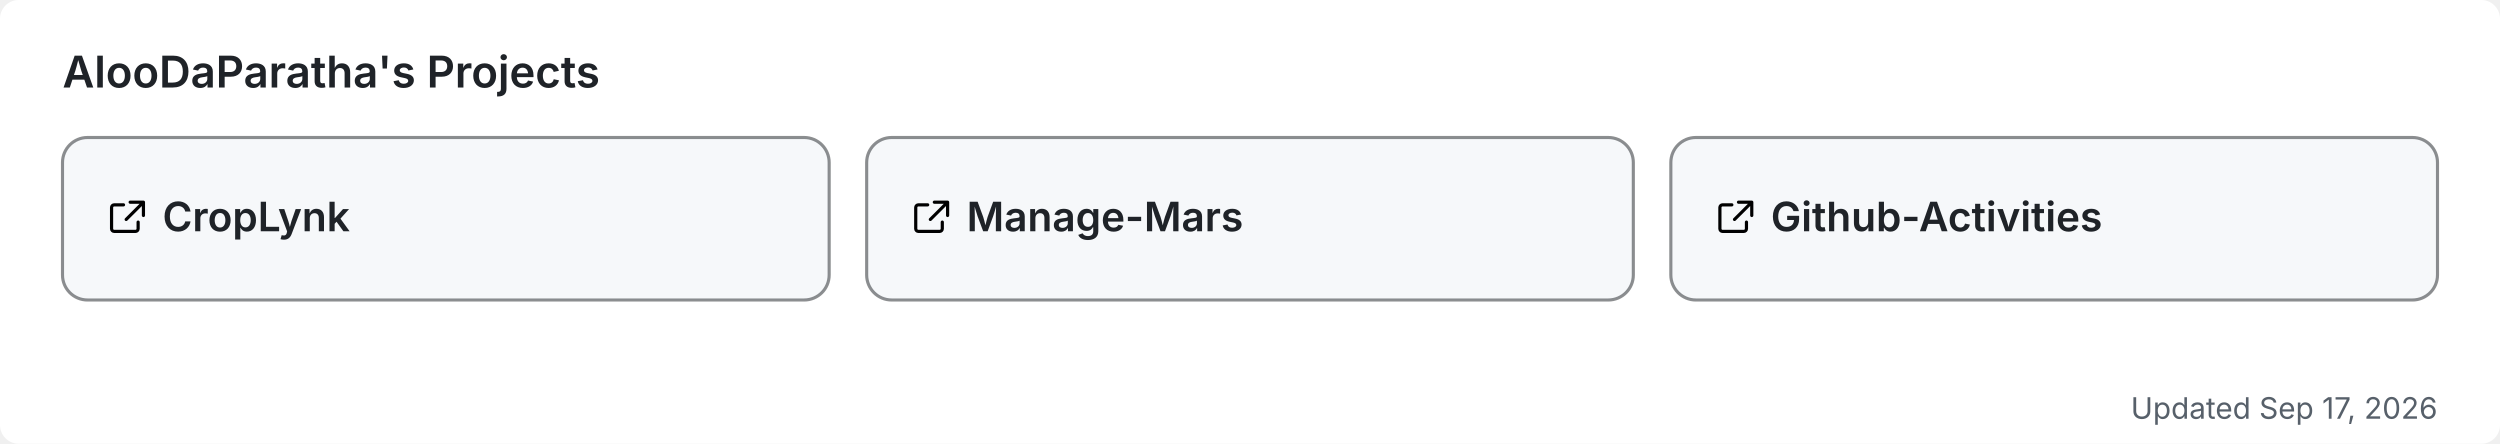
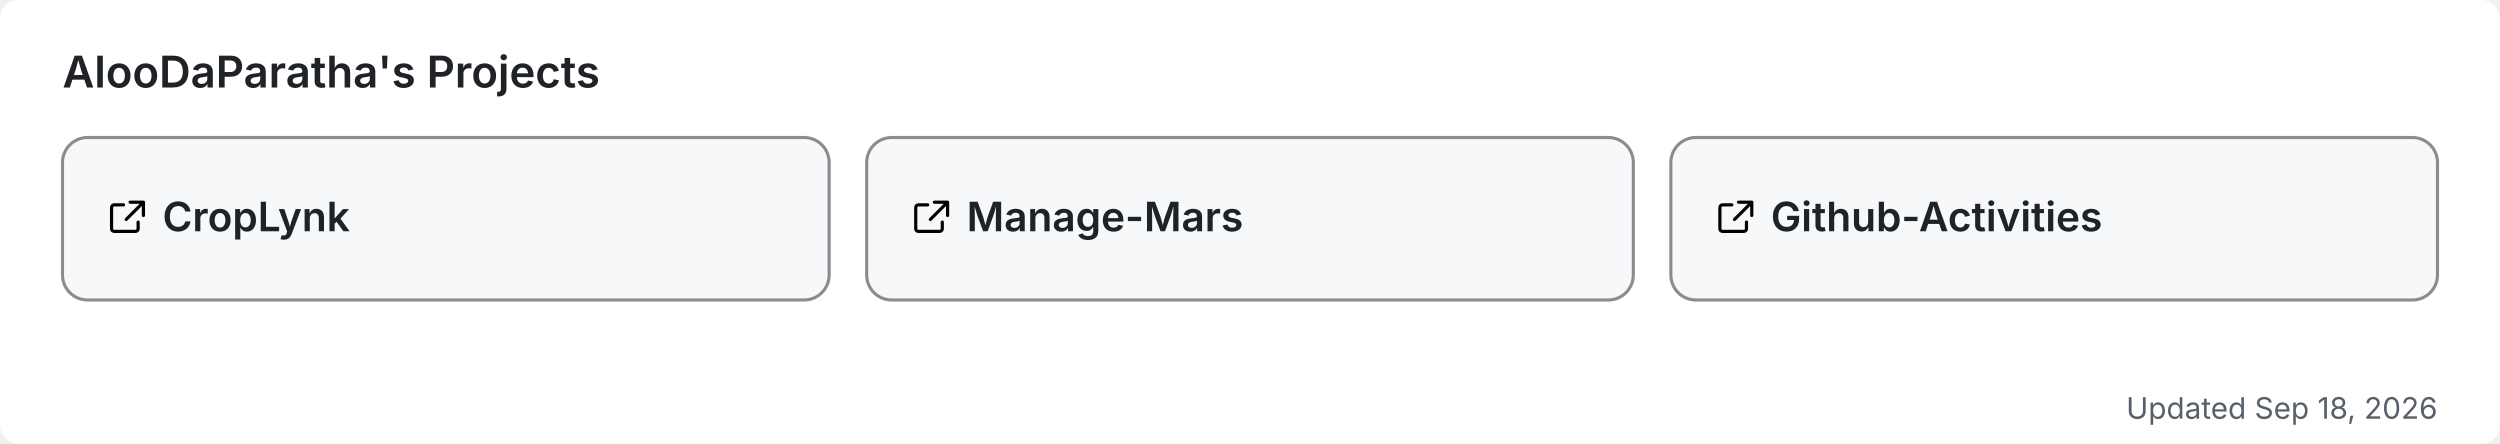
<svg xmlns="http://www.w3.org/2000/svg" width="800" height="142" viewBox="0 0 800 142" role="img" aria-label="AlooDaParatha's pinned GitHub projects">
  <rect width="800" height="142" rx="6" fill="#ffffff" />
  <text x="20" y="28" font-size="14" font-weight="600" fill="#1f2328" font-family="-apple-system,BlinkMacSystemFont,'Segoe UI',sans-serif">AlooDaParatha's Projects</text>
  <a href="https://github.com/AlooDaParatha/CropLynk" target="_blank">
    <g>
      <rect x="20" y="44" width="245.333" height="52" rx="8" fill="#f6f8fa" stroke="rgba(27,31,35,0.5)" stroke-width="1" />
      <g fill="#1f2328" transform="translate(34,63) scale(0.85)">
        <path d="M6.5 3H3a1 1 0 0 0-1 1v8a1 1 0 0 0 1 1h8a1 1 0 0 0 1-1V9.5M9 2h5v5M13.5 2.5l-6 6" fill="none" stroke="currentColor" stroke-width="1.2" stroke-linecap="round" stroke-linejoin="round" />
      </g>
      <text x="52" y="74" font-size="13" font-weight="600" fill="#1f2328" font-family="-apple-system,BlinkMacSystemFont,'Segoe UI',sans-serif">CropLynk</text>
    </g>
  </a>
  <a href="https://github.com/AlooDaParatha/Manage-Mars" target="_blank">
    <g>
      <rect x="277.333" y="44" width="245.333" height="52" rx="8" fill="#f6f8fa" stroke="rgba(27,31,35,0.5)" stroke-width="1" />
      <g fill="#1f2328" transform="translate(291.3333,63) scale(0.85)">
        <path d="M6.5 3H3a1 1 0 0 0-1 1v8a1 1 0 0 0 1 1h8a1 1 0 0 0 1-1V9.5M9 2h5v5M13.5 2.5l-6 6" fill="none" stroke="currentColor" stroke-width="1.2" stroke-linecap="round" stroke-linejoin="round" />
      </g>
      <text x="309.333" y="74" font-size="13" font-weight="600" fill="#1f2328" font-family="-apple-system,BlinkMacSystemFont,'Segoe UI',sans-serif">Manage-Mars</text>
    </g>
  </a>
  <a href="https://github.com/AlooDaParatha/Github-Activities" target="_blank">
    <g>
      <rect x="534.667" y="44" width="245.333" height="52" rx="8" fill="#f6f8fa" stroke="rgba(27,31,35,0.5)" stroke-width="1" />
      <g fill="#1f2328" transform="translate(548.6667,63) scale(0.85)">
        <path d="M6.5 3H3a1 1 0 0 0-1 1v8a1 1 0 0 0 1 1h8a1 1 0 0 0 1-1V9.5M9 2h5v5M13.5 2.5l-6 6" fill="none" stroke="currentColor" stroke-width="1.2" stroke-linecap="round" stroke-linejoin="round" />
      </g>
      <text x="566.667" y="74" font-size="13" font-weight="600" fill="#1f2328" font-family="-apple-system,BlinkMacSystemFont,'Segoe UI',sans-serif">Github-Activities</text>
    </g>
  </a>
-   <text x="780" y="134" font-size="9.5" fill="#57606a" text-anchor="end" font-family="-apple-system,BlinkMacSystemFont,'Segoe UI',sans-serif">Updated Sep 17, 2026</text>
+   <text x="780" y="134" font-size="9.5" fill="#57606a" text-anchor="end" font-family="-apple-system,BlinkMacSystemFont,'Segoe UI',sans-serif">Updated Sep 18, 2026</text>
</svg>
